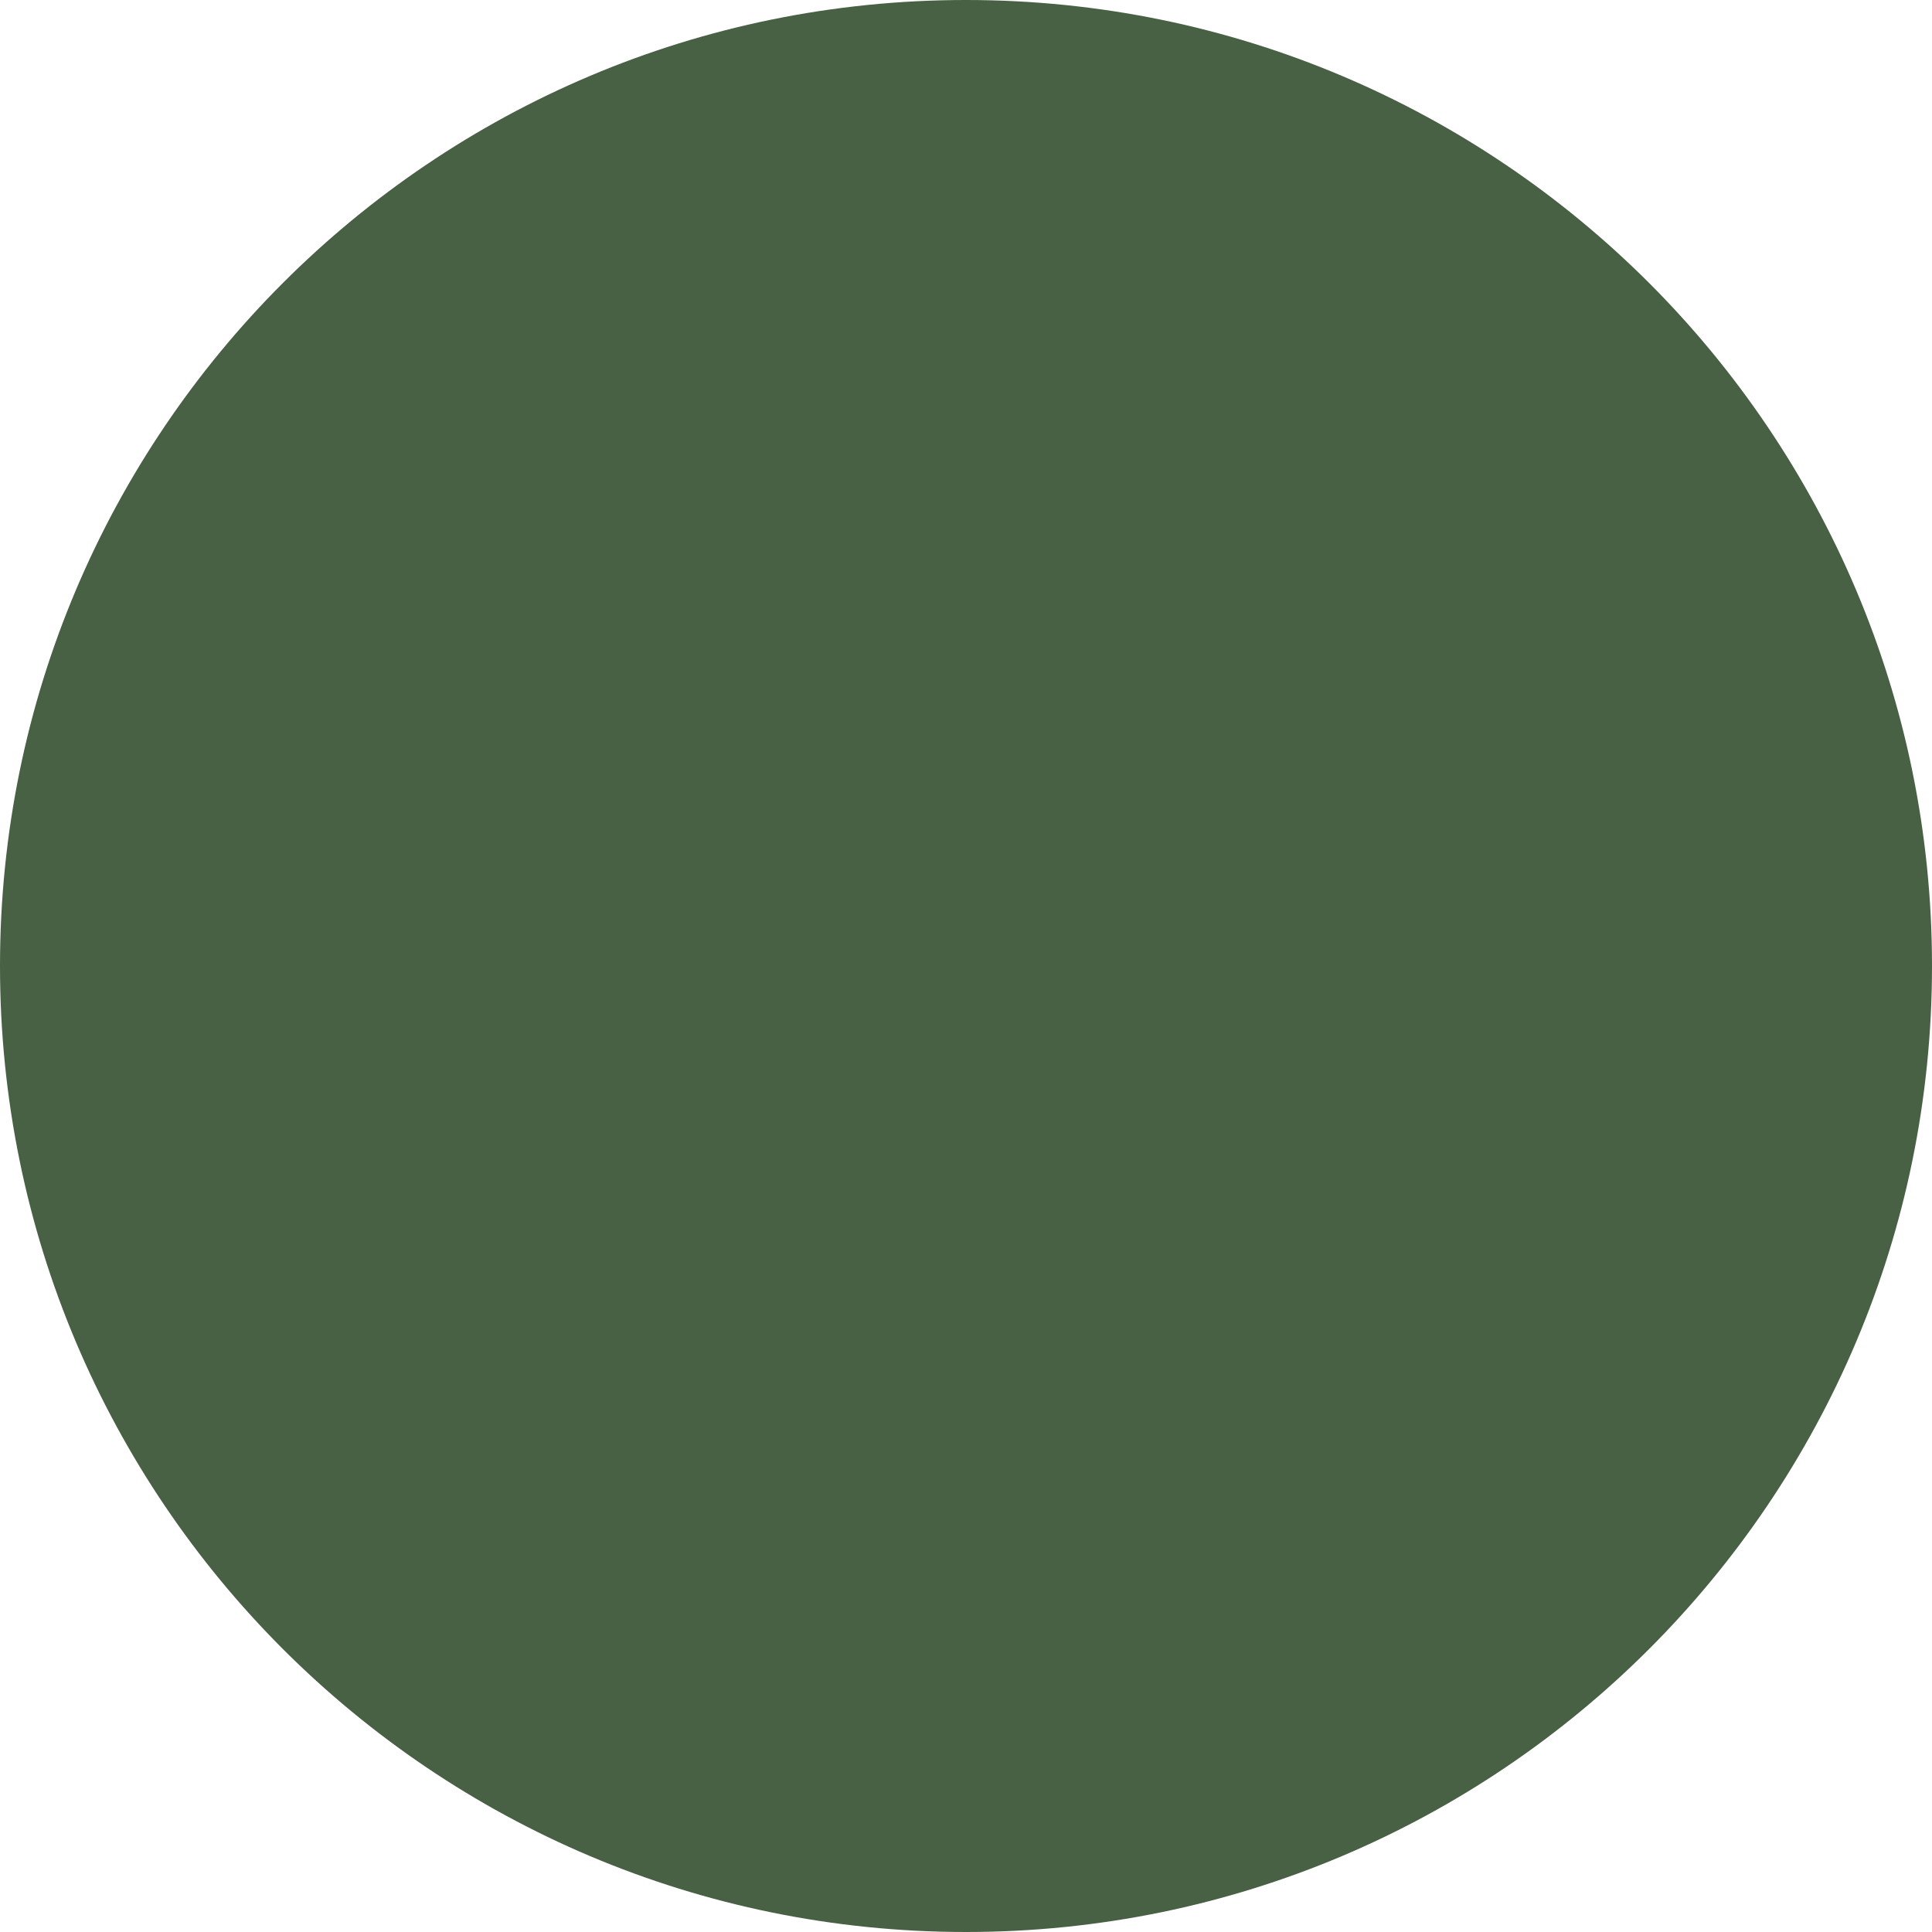
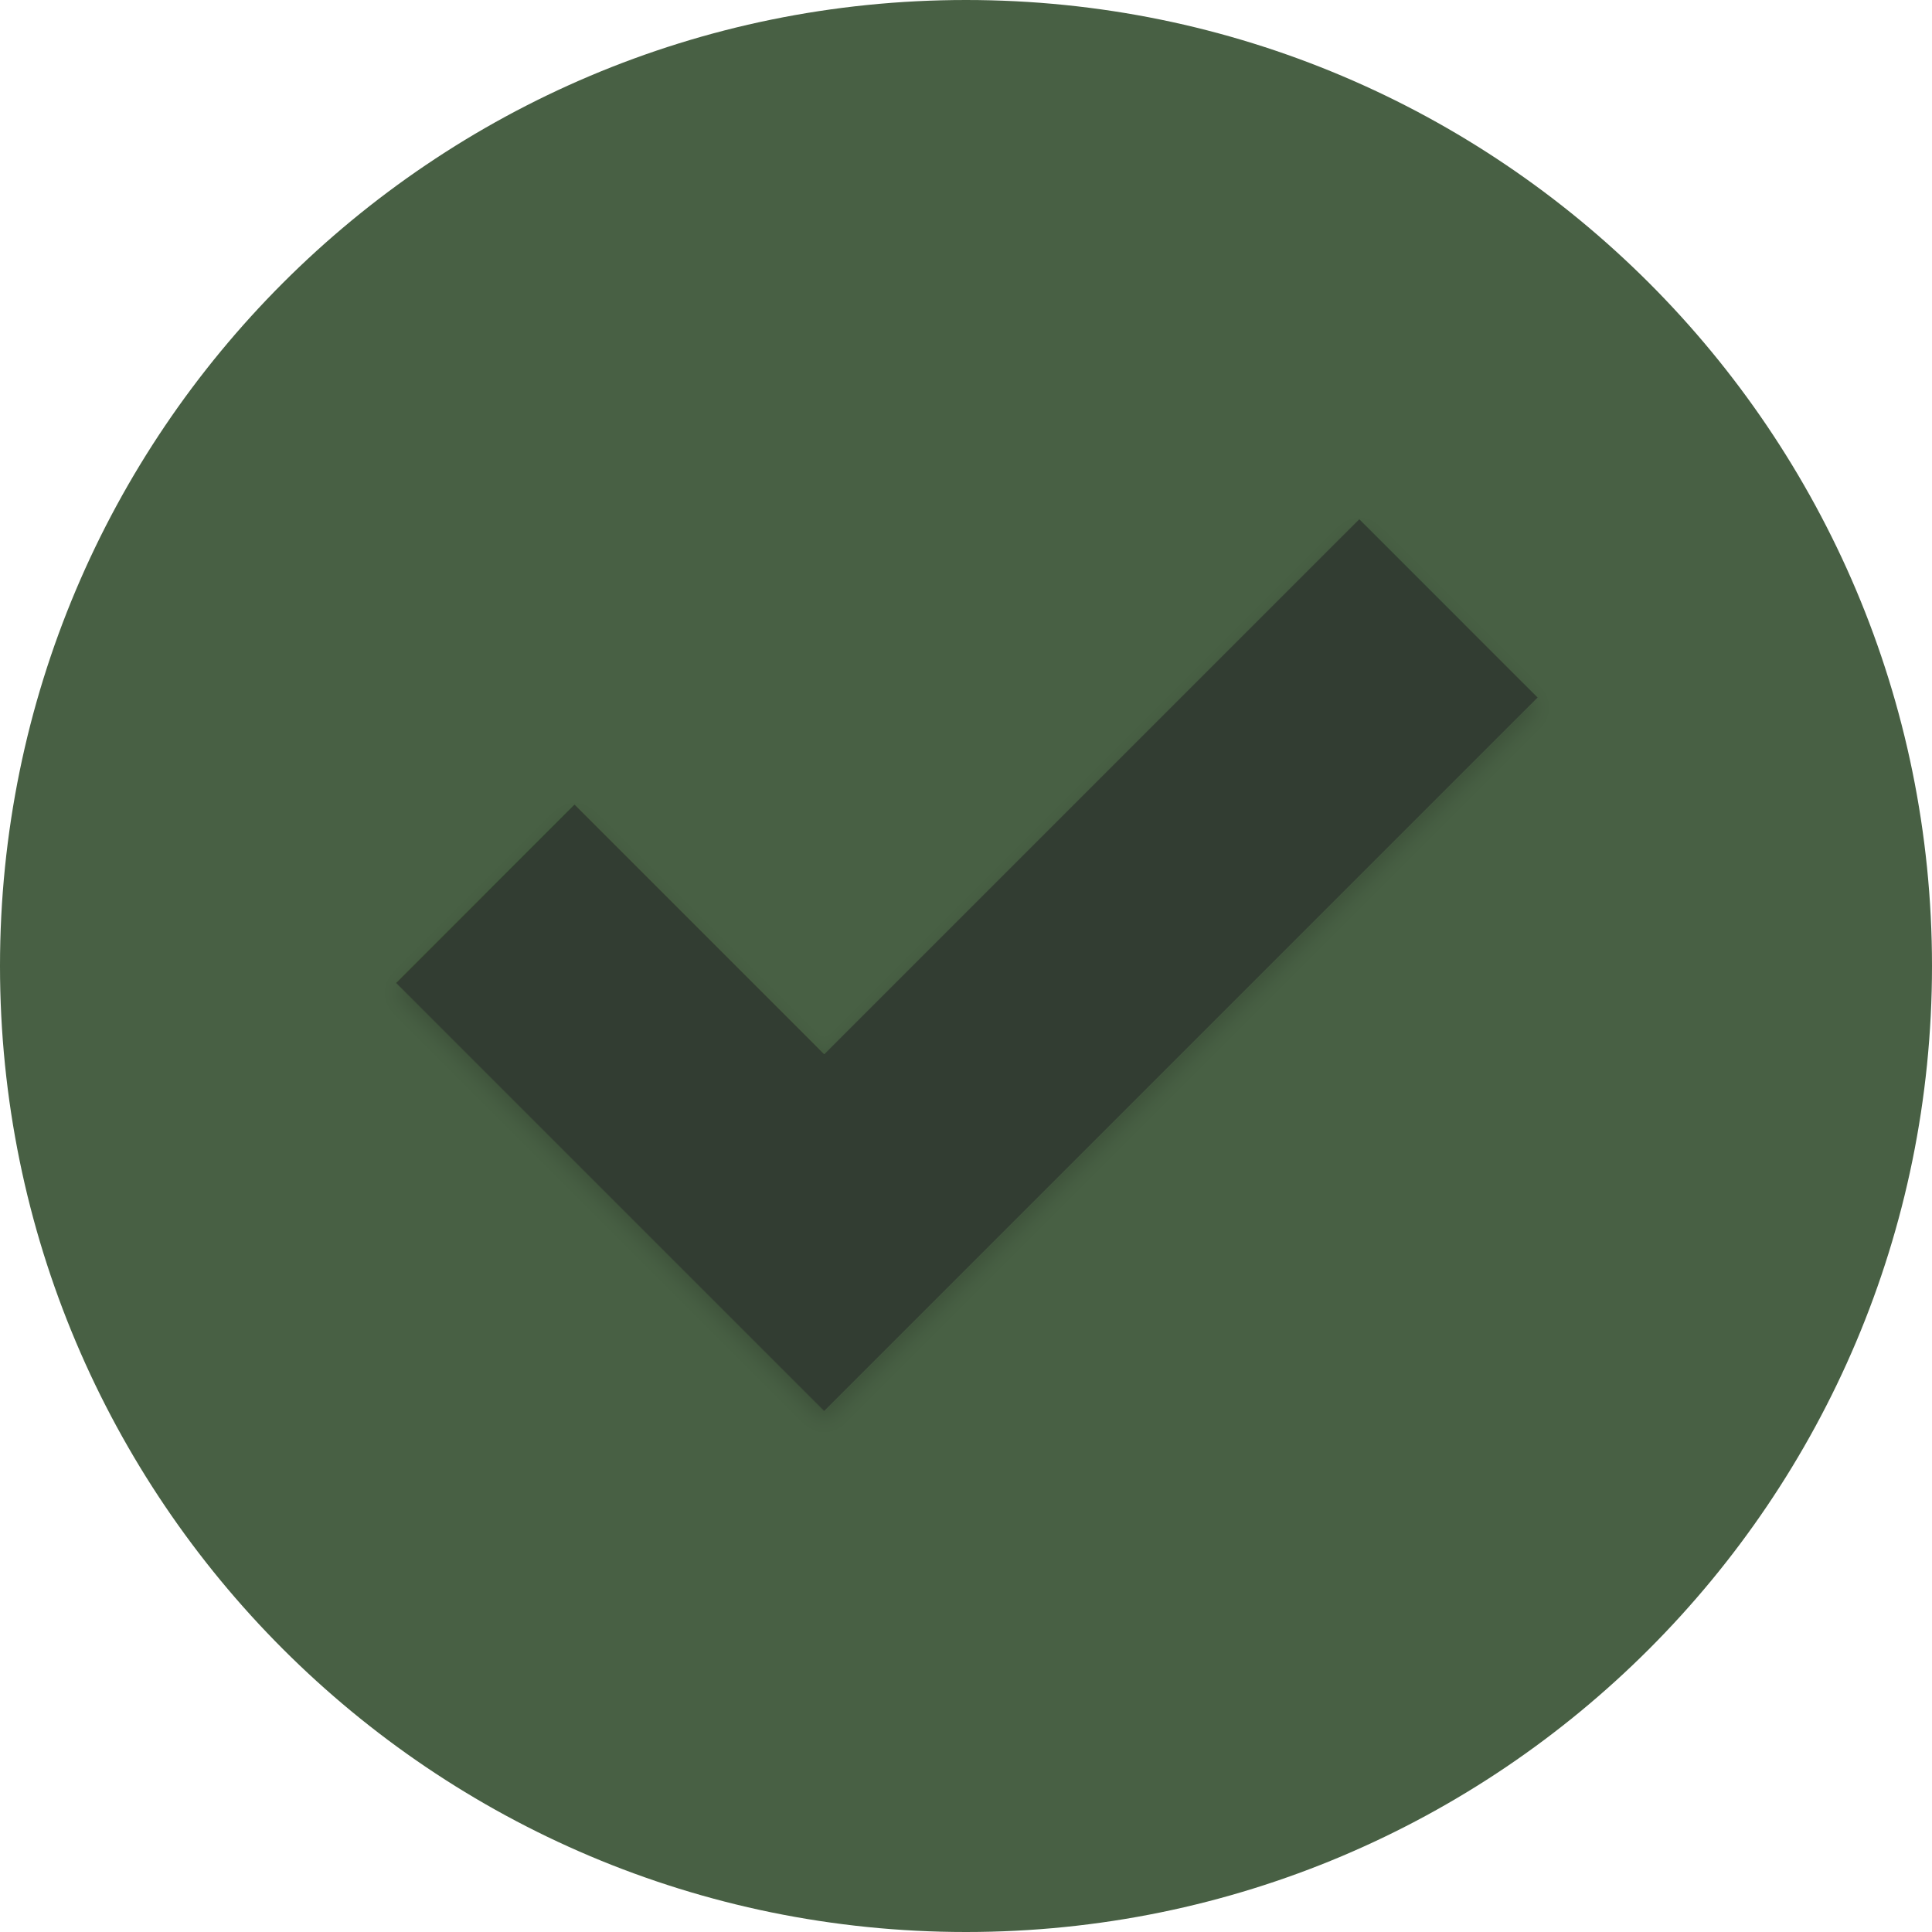
<svg xmlns="http://www.w3.org/2000/svg" width="592" height="592" viewBox="0 0 592 592">
+   <defs>
+     <filter id="Icon_metro-checkmark" x="112.404" y="153.105" width="367.764" height="291.253" filterUnits="userSpaceOnUse">
+       <feOffset dy="3" input="SourceAlpha" />
+       <feGaussianBlur stdDeviation="3" result="blur" />
+       <feFlood flood-opacity="0.161" />
+       <feComposite operator="in" in2="blur" />
+       <feComposite in="SourceGraphic" />
+     </filter>
+   </defs>
  <circle id="Ellipse_32" data-name="Ellipse 32" cx="296" cy="296" r="296" fill="#486044" />
+   <g transform="matrix(1, 0, 0, 1, 0, 0)" filter="url(#Icon_metro-checkmark)">
+     <path id="Icon_metro-checkmark-2" data-name="Icon metro-checkmark" d="M297.684,5.784,133.732,169.736,57.221,93.225,2.571,147.876,133.732,279.037l218.6-218.6Z" transform="translate(118.83 153.32)" fill="#333e31" />
+   </g>
</svg>
